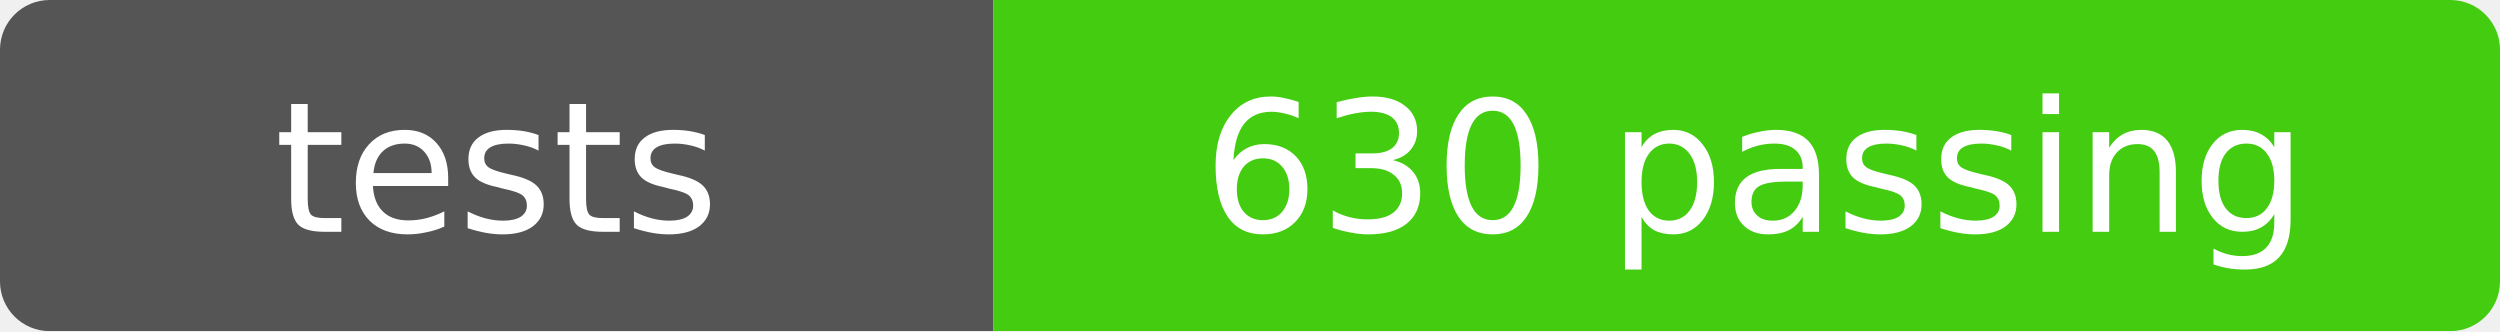
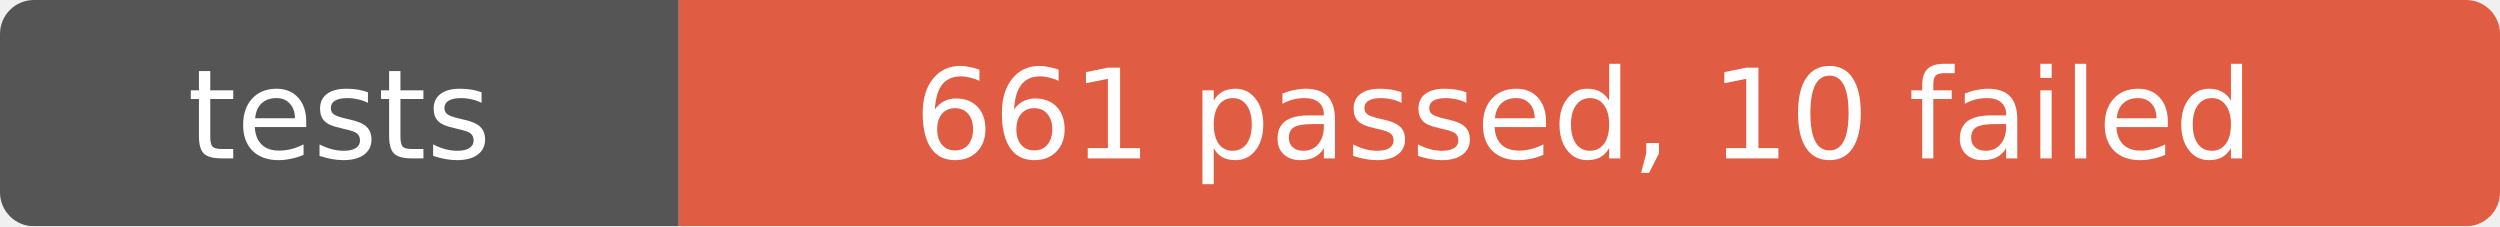
- <svg xmlns="http://www.w3.org/2000/svg" width="151" height="20" role="img" aria-label="tests: 630 passing">
+ <svg xmlns="http://www.w3.org/2000/svg" width="221" height="20" role="img" aria-label="tests: 661 passed, 10 failed">
  <mask id="round">
-     <rect width="151" height="20" rx="3" fill="#fff" />
+     <rect width="221" height="20" rx="3" fill="#fff" />
  </mask>
  <g mask="url(#round)">
    <rect width="60" height="20" fill="#555" />
-     <rect x="60" width="91" height="20" fill="#4c1" />
+     <rect x="60" width="161" height="20" fill="#e05d44" />
  </g>
  <g fill="#fff" text-anchor="middle" font-family="Verdana,Geneva,DejaVu Sans,sans-serif" font-size="11">
    <text x="30" y="14">tests</text>
-     <text x="106" y="14">630 passing</text>
+     <text x="140" y="14">661 passed, 10 failed</text>
  </g>
</svg>
